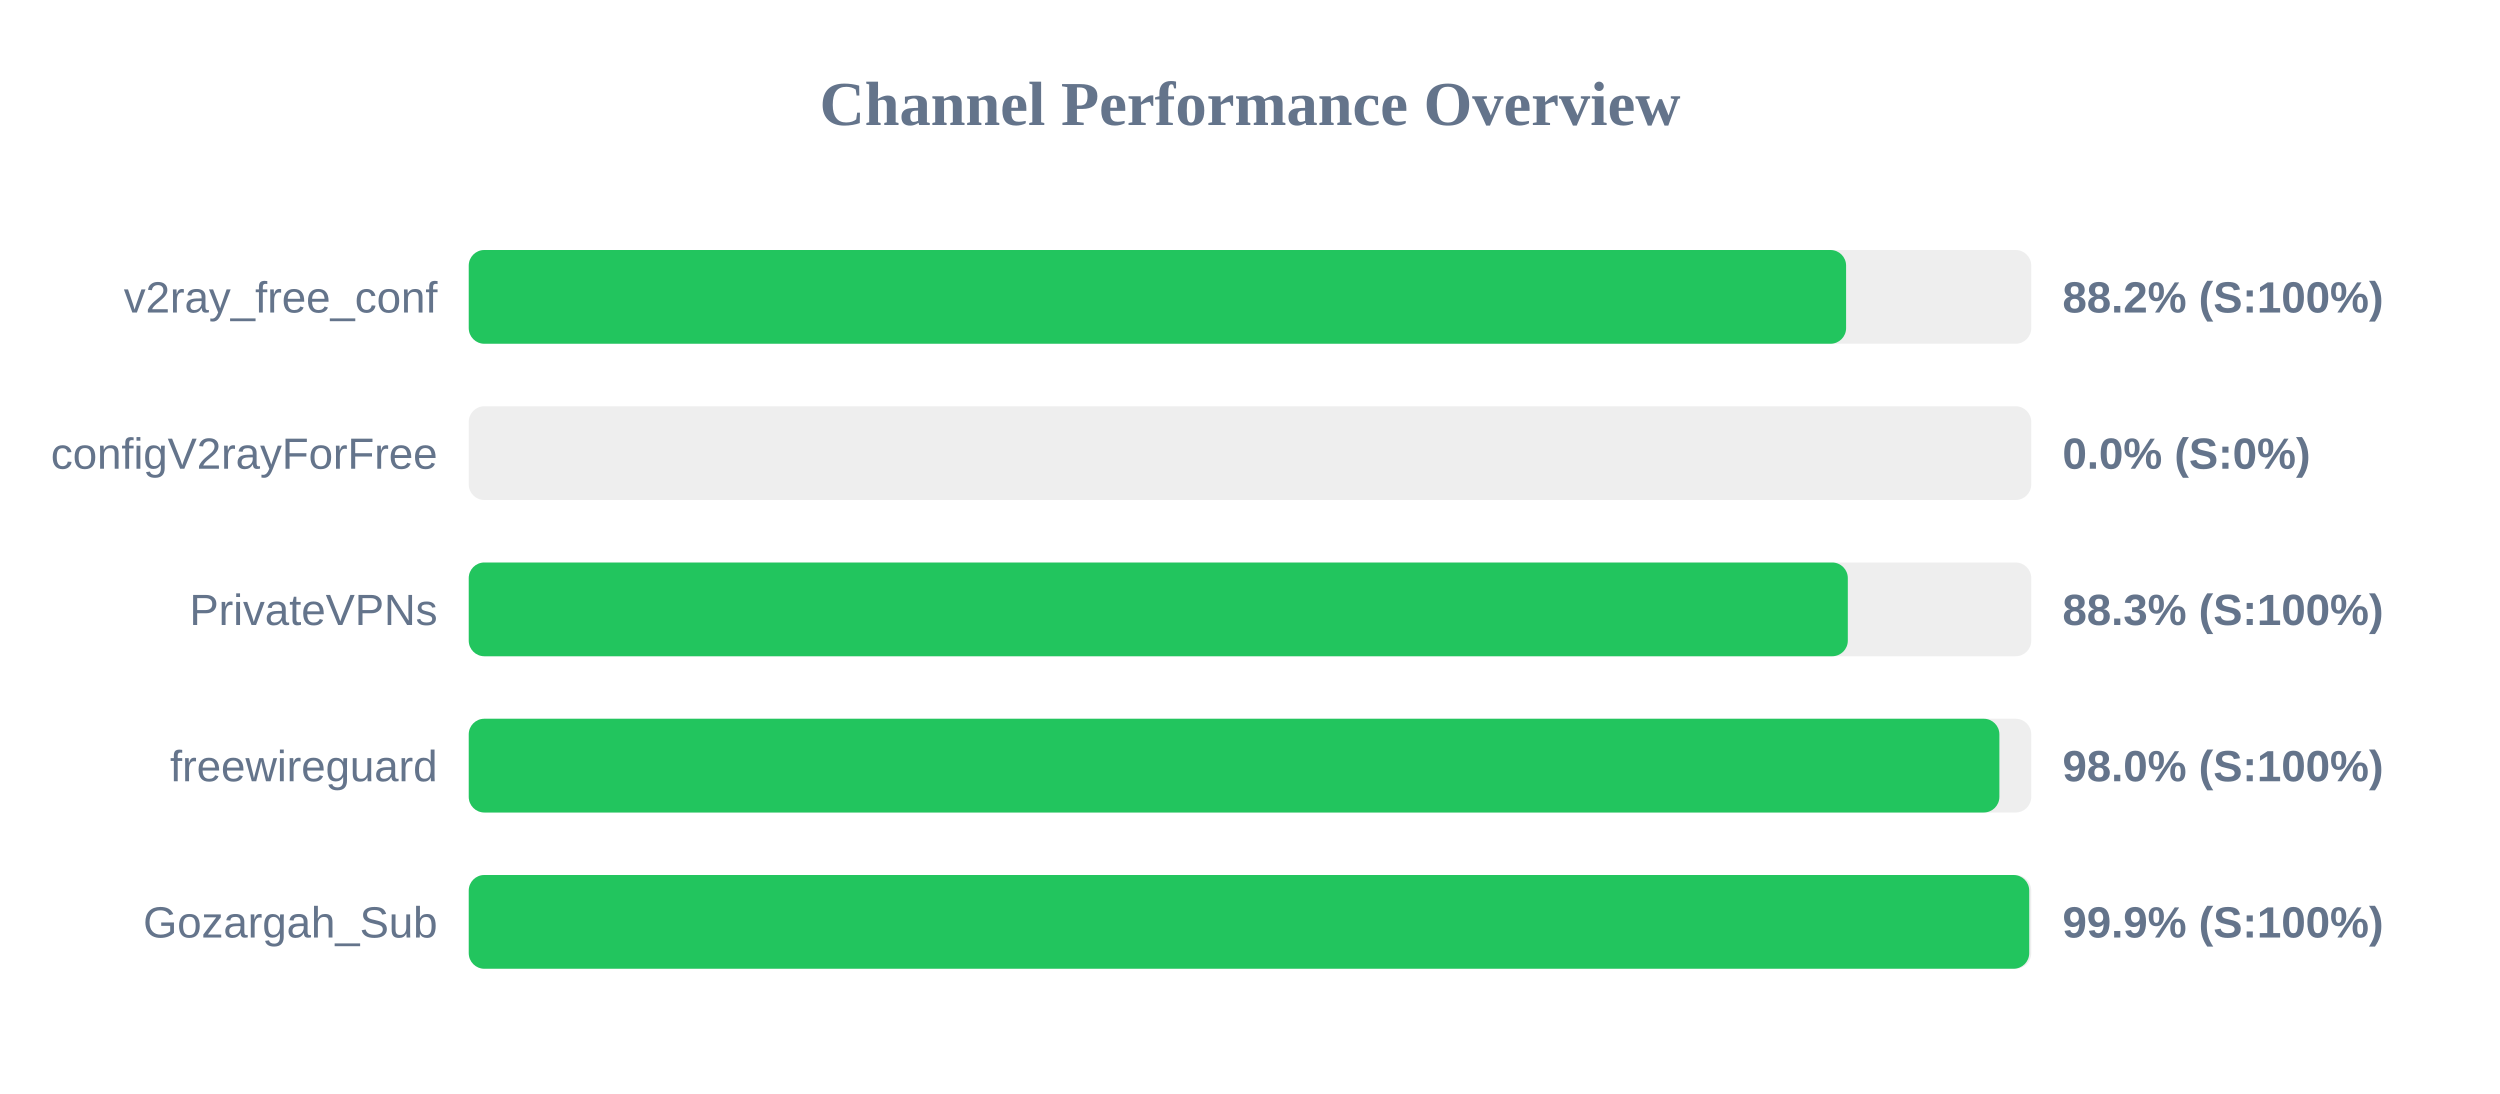
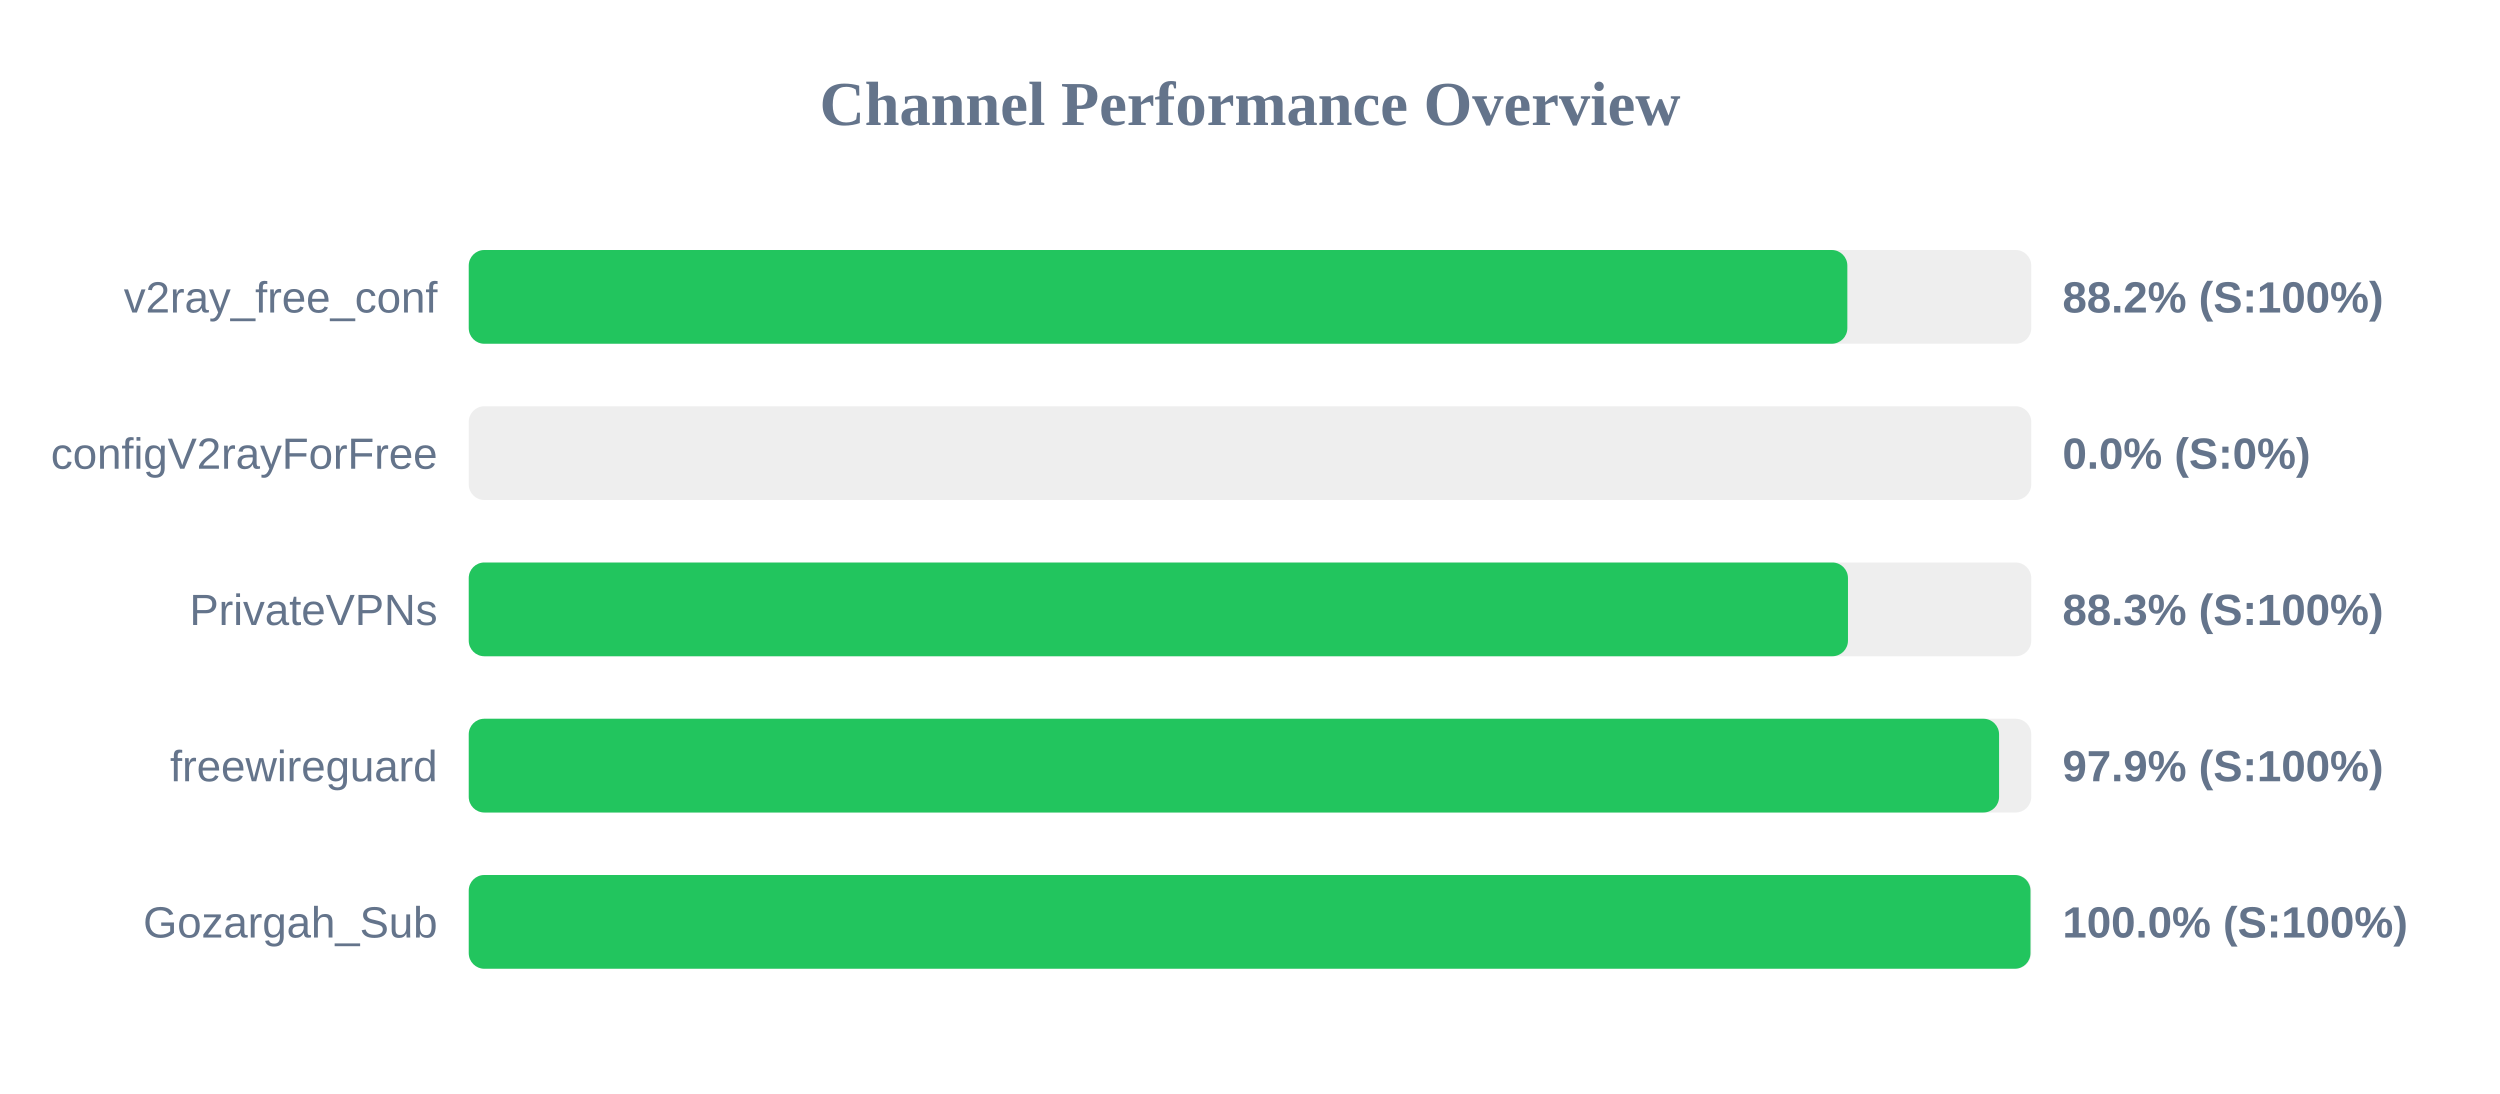
<svg xmlns="http://www.w3.org/2000/svg" width="800" height="350" version="1.1">
  <style>
        .row { font: 14px Arial; fill: #64748b; }
        .score { font: bold 14px Arial; fill: #64748b; }
    </style>
  <text x="400" y="40" text-anchor="middle" font-size="20px" font-weight="bold" fill="#64748b">Channel Performance Overview</text>
  <rect x="150" y="80" width="500" height="30" fill="#eee" rx="5" />
-   <rect x="150" y="80" width="440.75" height="30" fill="#22c55e" rx="5" />
+   <rect x="150" y="80" width="441.15" height="30" fill="#22c55e" rx="5" />
  <text x="140" y="100" text-anchor="end" class="row">v2ray_free_conf</text>
  <text x="660" y="100" text-anchor="start" class="score">88.2% (S:100%)</text>
  <rect x="150" y="130" width="500" height="30" fill="#eee" rx="5" />
  <rect x="150" y="130" width="0.0" height="30" fill="#ef4444" rx="5" />
  <text x="140" y="150" text-anchor="end" class="row">configV2rayForFree</text>
  <text x="660" y="150" text-anchor="start" class="score">0.0% (S:0%)</text>
  <rect x="150" y="180" width="500" height="30" fill="#eee" rx="5" />
-   <rect x="150" y="180" width="441.3" height="30" fill="#22c55e" rx="5" />
+   <rect x="150" y="180" width="441.35" height="30" fill="#22c55e" rx="5" />
  <text x="140" y="200" text-anchor="end" class="row">PrivateVPNs</text>
  <text x="660" y="200" text-anchor="start" class="score">88.3% (S:100%)</text>
  <rect x="150" y="230" width="500" height="30" fill="#eee" rx="5" />
-   <rect x="150" y="230" width="489.8" height="30" fill="#22c55e" rx="5" />
+   <rect x="150" y="230" width="489.7" height="30" fill="#22c55e" rx="5" />
  <text x="140" y="250" text-anchor="end" class="row">freewireguard</text>
-   <text x="660" y="250" text-anchor="start" class="score">98.0% (S:100%)</text>
+   <text x="660" y="250" text-anchor="start" class="score">97.9% (S:100%)</text>
  <rect x="150" y="280" width="500" height="30" fill="#eee" rx="5" />
-   <rect x="150" y="280" width="499.35" height="30" fill="#22c55e" rx="5" />
+   <rect x="150" y="280" width="499.75" height="30" fill="#22c55e" rx="5" />
  <text x="140" y="300" text-anchor="end" class="row">Gozargah_Sub</text>
-   <text x="660" y="300" text-anchor="start" class="score">99.9% (S:100%)</text>
+   <text x="660" y="300" text-anchor="start" class="score">100.0% (S:100%)</text>
</svg>
